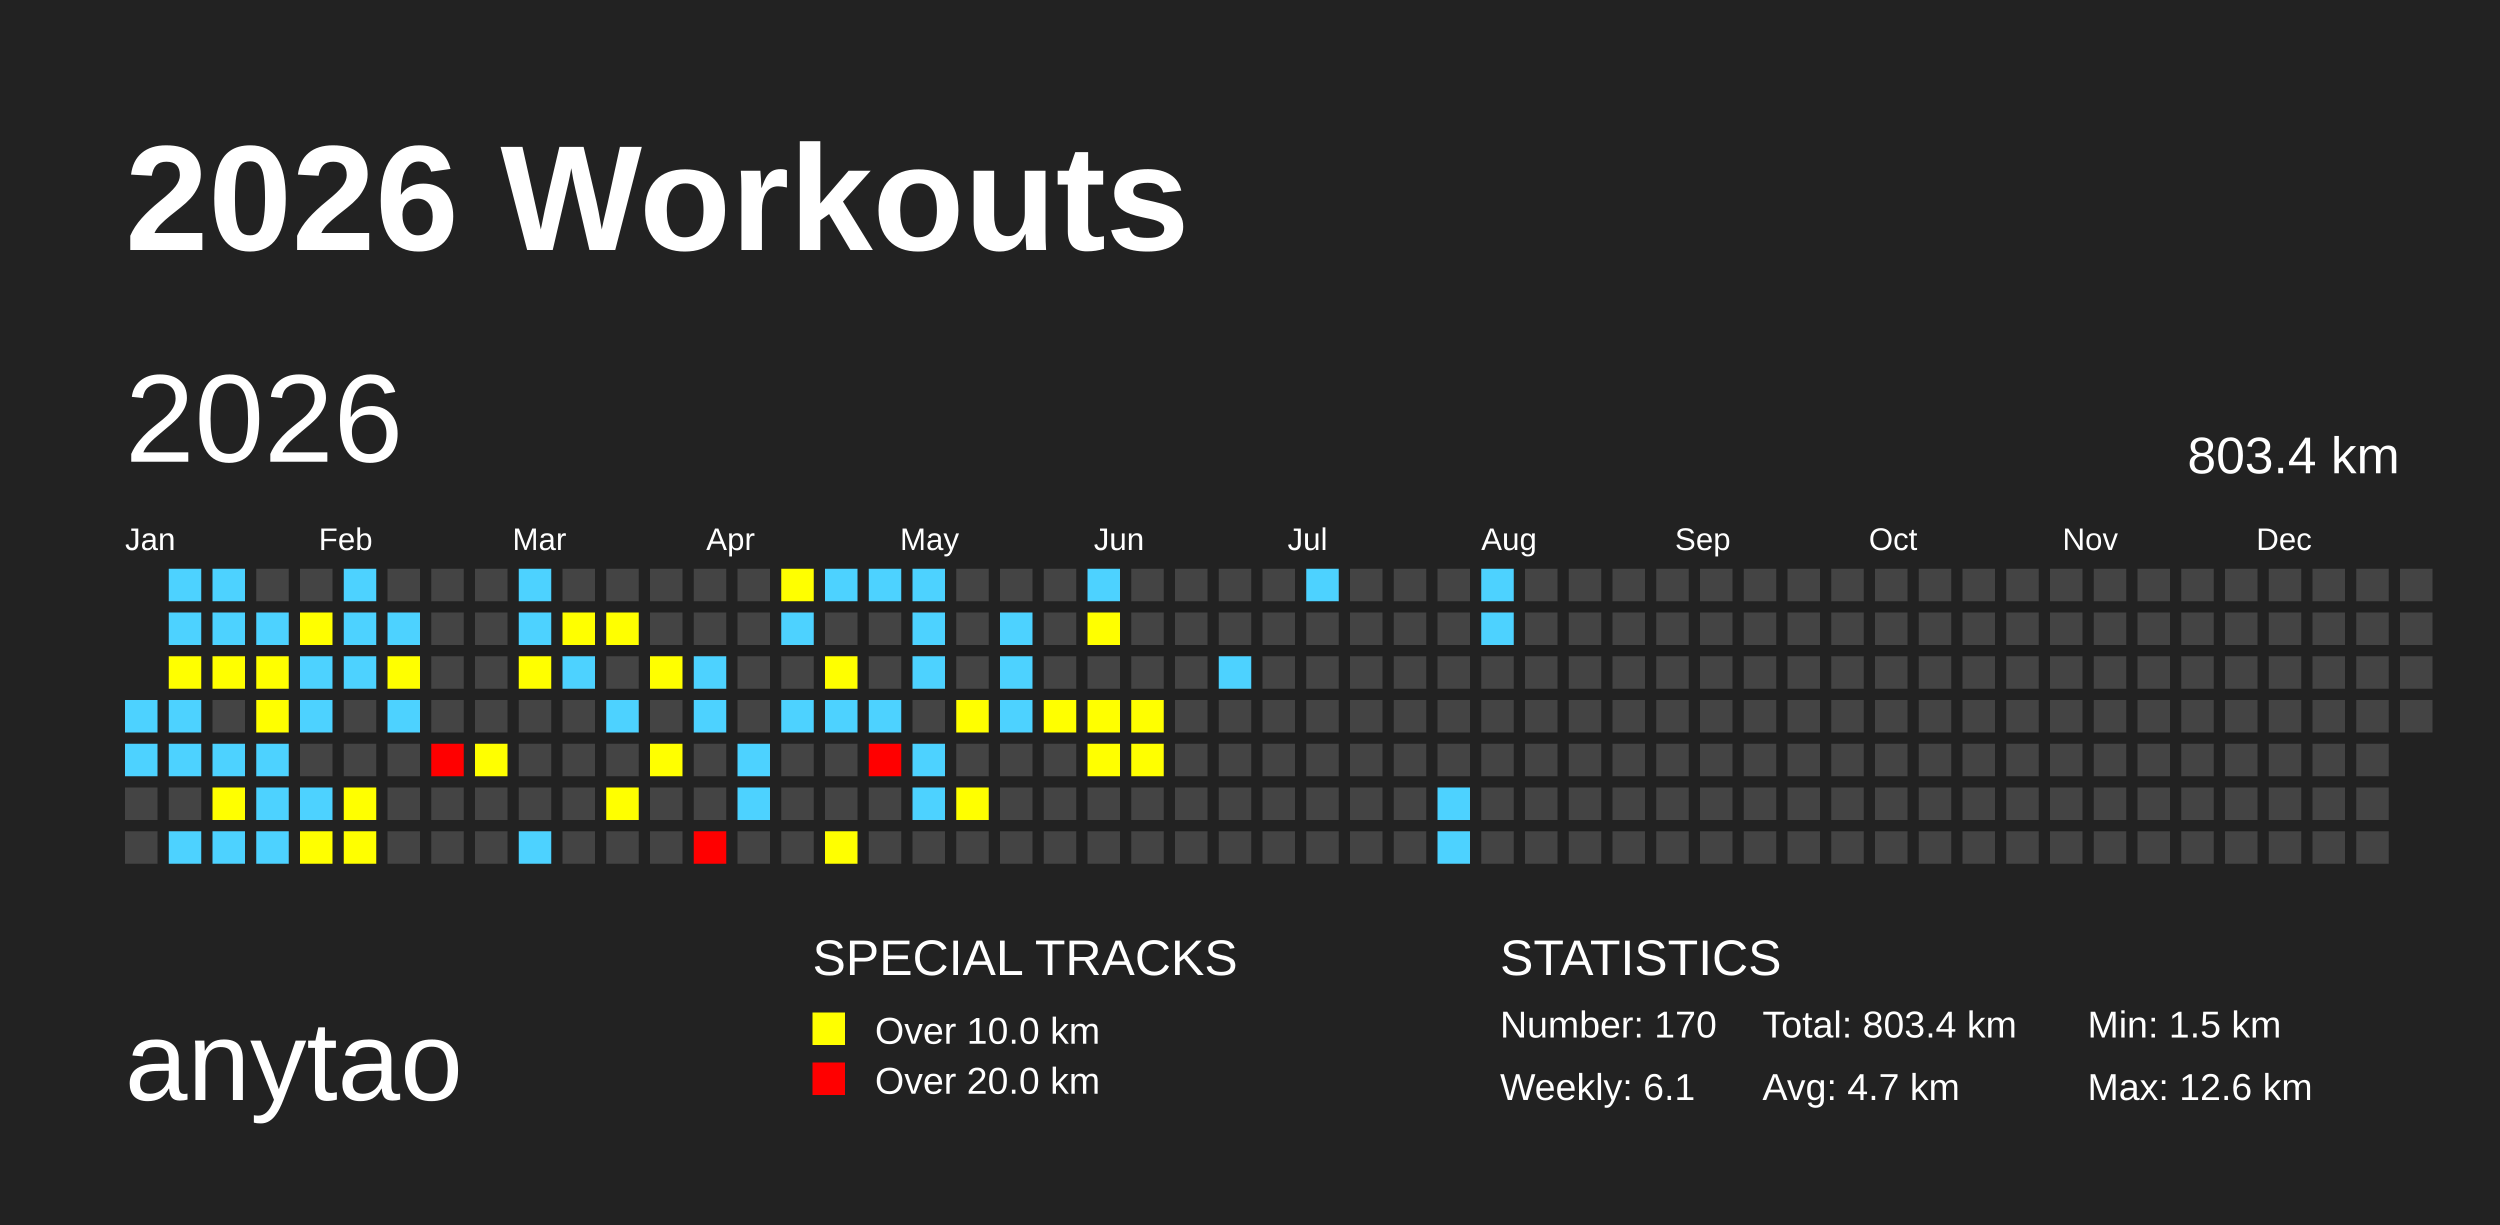
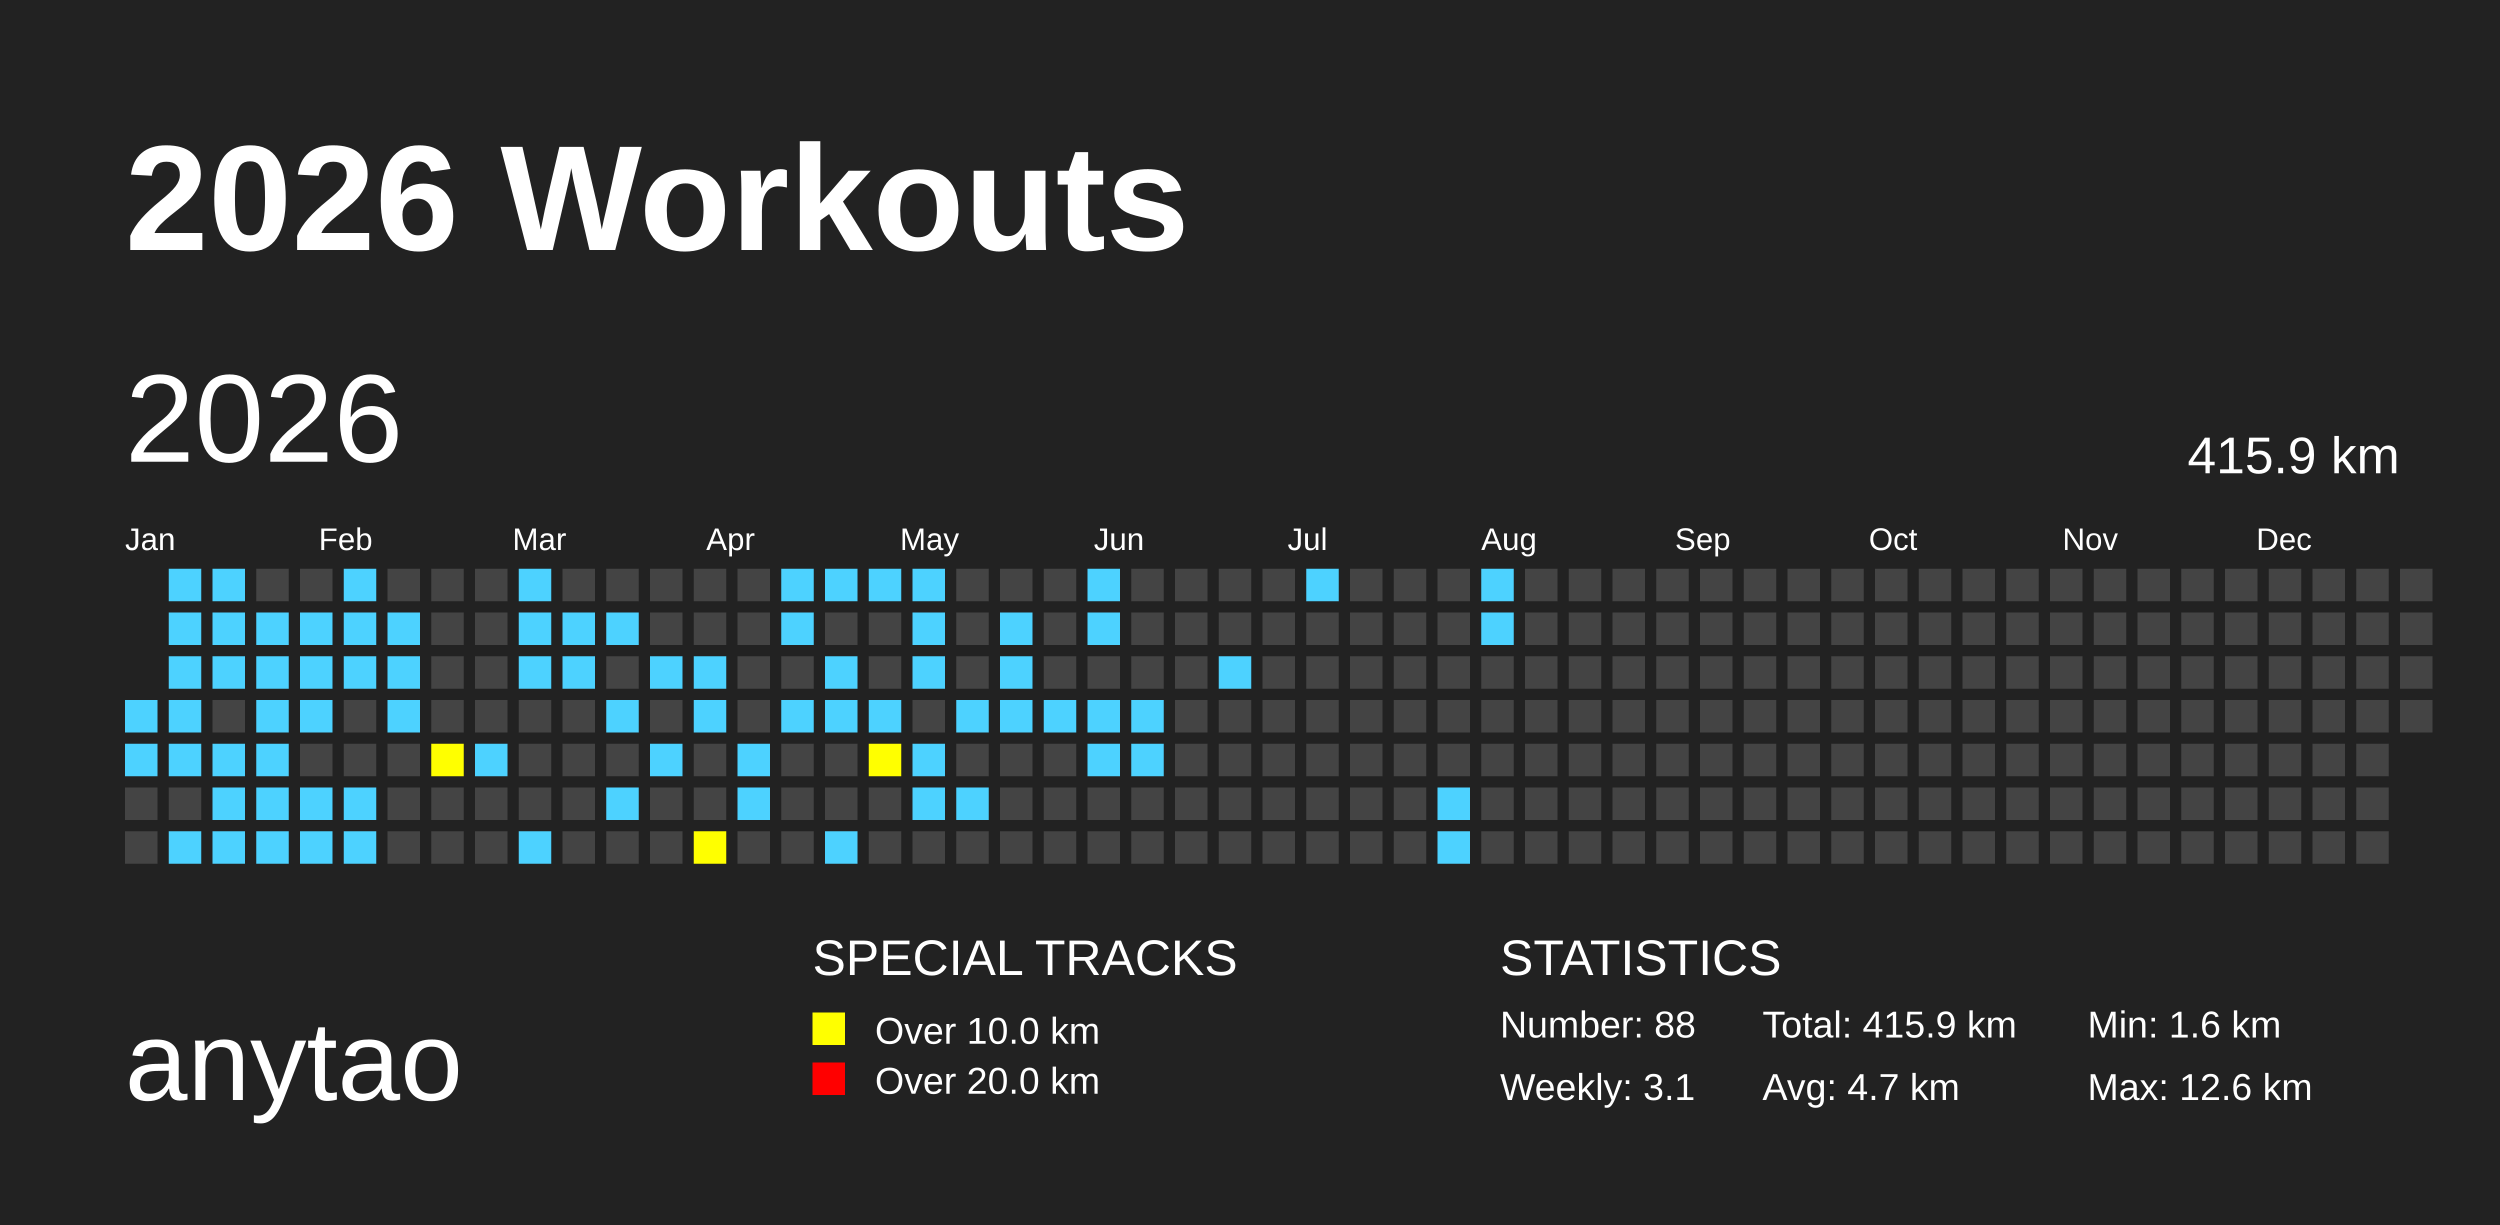
<svg xmlns="http://www.w3.org/2000/svg" baseProfile="full" height="98mm" version="1.1" viewBox="0,0,200,98" width="200mm">
  <defs>
    <pattern height="2" id="indoor-stripe" patternUnits="userSpaceOnUse" width="2">
      <line stroke="white" stroke-opacity="0.45" stroke-width="0.5" x1="0" x2="2" y1="2" y2="0" />
    </pattern>
  </defs>
  <rect fill="#222222" height="98" width="200" x="0" y="0" />
  <text fill="#FFFFFF" style="font-size:12px; font-family:Arial; font-weight:bold;" x="10" y="20">2026 Workouts</text>
  <text fill="#FFFFFF" style="font-size:9px; font-family:Arial" x="10" y="88">anytao</text>
  <text fill="#FFFFFF" style="font-size:4px; font-family:Arial" x="65" y="78">SPECIAL TRACKS</text>
  <rect fill="yellow" height="2.6" width="2.6" x="65" y="81" />
  <text fill="#FFFFFF" style="font-size:3px; font-family:Arial" x="70" y="83.5">Over 10.0 km</text>
  <rect fill="red" height="2.6" width="2.6" x="65" y="85" />
  <text fill="#FFFFFF" style="font-size:3px; font-family:Arial" x="70" y="87.5">Over 20.0 km</text>
  <text fill="#FFFFFF" style="font-size:4px; font-family:Arial" x="120" y="78">STATISTICS</text>
-   <text fill="#FFFFFF" style="font-size:3px; font-family:Arial" x="120" y="83">Number: 170</text>
-   <text fill="#FFFFFF" style="font-size:3px; font-family:Arial" x="120" y="88">Weekly: 6.1</text>
-   <text fill="#FFFFFF" style="font-size:3px; font-family:Arial" x="141" y="83">Total: 803.4 km</text>
+   <text fill="#FFFFFF" style="font-size:3px; font-family:Arial" x="120" y="83">Number: 88</text>
+   <text fill="#FFFFFF" style="font-size:3px; font-family:Arial" x="120" y="88">Weekly: 3.1</text>
+   <text fill="#FFFFFF" style="font-size:3px; font-family:Arial" x="141" y="83">Total: 415.9 km</text>
  <text fill="#FFFFFF" style="font-size:3px; font-family:Arial" x="141" y="88">Avg: 4.7 km</text>
-   <text fill="#FFFFFF" style="font-size:3px; font-family:Arial" x="167" y="83">Min: 1.5 km</text>
+   <text fill="#FFFFFF" style="font-size:3px; font-family:Arial" x="167" y="83">Min: 1.6 km</text>
  <text fill="#FFFFFF" style="font-size:3px; font-family:Arial" x="167" y="88">Max: 12.6 km</text>
  <text dominant-baseline="hanging" fill="#FFFFFF" style="font-size:10.0px; font-family:Arial;" x="10" y="30">2026</text>
-   <text dominant-baseline="hanging" fill="#FFFFFF" style="font-size:4.125px; font-family:Arial;" x="175" y="35">803.4 km</text>
+   <text dominant-baseline="hanging" fill="#FFFFFF" style="font-size:4.125px; font-family:Arial;" x="175" y="35">415.9 km</text>
  <text fill="#FFFFFF" style="font-size:2.5px; font-family:Arial" x="10.0" y="44">Jan</text>
  <text fill="#FFFFFF" style="font-size:2.5px; font-family:Arial" x="25.5" y="44">Feb</text>
  <text fill="#FFFFFF" style="font-size:2.5px; font-family:Arial" x="41.0" y="44">Mar</text>
  <text fill="#FFFFFF" style="font-size:2.5px; font-family:Arial" x="56.5" y="44">Apr</text>
  <text fill="#FFFFFF" style="font-size:2.5px; font-family:Arial" x="72.0" y="44">May</text>
  <text fill="#FFFFFF" style="font-size:2.5px; font-family:Arial" x="87.5" y="44">Jun</text>
  <text fill="#FFFFFF" style="font-size:2.5px; font-family:Arial" x="103.0" y="44">Jul</text>
  <text fill="#FFFFFF" style="font-size:2.5px; font-family:Arial" x="118.5" y="44">Aug</text>
  <text fill="#FFFFFF" style="font-size:2.5px; font-family:Arial" x="134.0" y="44">Sep</text>
  <text fill="#FFFFFF" style="font-size:2.5px; font-family:Arial" x="149.5" y="44">Oct</text>
  <text fill="#FFFFFF" style="font-size:2.5px; font-family:Arial" x="165.0" y="44">Nov</text>
  <text fill="#FFFFFF" style="font-size:2.5px; font-family:Arial" x="180.5" y="44">Dec</text>
  <rect fill="#4DD2FF" height="2.6" width="2.6" x="10.0" y="56.0" />
  <rect fill="#4DD2FF" height="2.6" width="2.6" x="10.0" y="59.5" />
  <rect fill="#444444" height="2.6" width="2.6" x="10.0" y="63.0" />
  <rect fill="#444444" height="2.6" width="2.6" x="10.0" y="66.5" />
  <rect fill="#4DD2FF" height="2.6" width="2.6" x="13.5" y="45.5" />
  <rect fill="#4DD2FF" height="2.6" width="2.6" x="13.5" y="49.0" />
-   <rect fill="yellow" height="2.6" width="2.6" x="13.5" y="52.5" />
+   <rect fill="#4DD2FF" height="2.6" width="2.6" x="13.5" y="52.5" />
  <rect fill="#4DD2FF" height="2.6" width="2.6" x="13.5" y="56.0" />
  <rect fill="#4DD2FF" height="2.6" width="2.6" x="13.5" y="59.5" />
  <rect fill="#444444" height="2.6" width="2.6" x="13.5" y="63.0" />
  <rect fill="#4DD2FF" height="2.6" width="2.6" x="13.5" y="66.5" />
  <rect fill="#4DD2FF" height="2.6" width="2.6" x="17.0" y="45.5" />
  <rect fill="#4DD2FF" height="2.6" width="2.6" x="17.0" y="49.0" />
-   <rect fill="yellow" height="2.6" width="2.6" x="17.0" y="52.5" />
+   <rect fill="#4DD2FF" height="2.6" width="2.6" x="17.0" y="52.5" />
  <rect fill="#444444" height="2.6" width="2.6" x="17.0" y="56.0" />
  <rect fill="#4DD2FF" height="2.6" width="2.6" x="17.0" y="59.5" />
-   <rect fill="yellow" height="2.6" width="2.6" x="17.0" y="63.0" />
+   <rect fill="#4DD2FF" height="2.6" width="2.6" x="17.0" y="63.0" />
  <rect fill="#4DD2FF" height="2.6" width="2.6" x="17.0" y="66.5" />
  <rect fill="#444444" height="2.6" width="2.6" x="20.5" y="45.5" />
  <rect fill="#4DD2FF" height="2.6" width="2.6" x="20.5" y="49.0" />
-   <rect fill="yellow" height="2.6" width="2.6" x="20.5" y="52.5" />
-   <rect fill="yellow" height="2.6" width="2.6" x="20.5" y="56.0" />
+   <rect fill="#4DD2FF" height="2.6" width="2.6" x="20.5" y="52.5" />
+   <rect fill="#4DD2FF" height="2.6" width="2.6" x="20.5" y="56.0" />
  <rect fill="#4DD2FF" height="2.6" width="2.6" x="20.5" y="59.5" />
  <rect fill="#4DD2FF" height="2.6" width="2.6" x="20.5" y="63.0" />
  <rect fill="#4DD2FF" height="2.6" width="2.6" x="20.5" y="66.5" />
  <rect fill="#444444" height="2.6" width="2.6" x="24.0" y="45.5" />
-   <rect fill="yellow" height="2.6" width="2.6" x="24.0" y="49.0" />
+   <rect fill="#4DD2FF" height="2.6" width="2.6" x="24.0" y="49.0" />
  <rect fill="#4DD2FF" height="2.6" width="2.6" x="24.0" y="52.5" />
  <rect fill="#4DD2FF" height="2.6" width="2.6" x="24.0" y="56.0" />
  <rect fill="#444444" height="2.6" width="2.6" x="24.0" y="59.5" />
  <rect fill="#4DD2FF" height="2.6" width="2.6" x="24.0" y="63.0" />
-   <rect fill="yellow" height="2.6" width="2.6" x="24.0" y="66.5" />
+   <rect fill="#4DD2FF" height="2.6" width="2.6" x="24.0" y="66.5" />
  <rect fill="#4DD2FF" height="2.6" width="2.6" x="27.5" y="45.5" />
  <rect fill="#4DD2FF" height="2.6" width="2.6" x="27.5" y="49.0" />
  <rect fill="#4DD2FF" height="2.6" width="2.6" x="27.5" y="52.5" />
  <rect fill="#444444" height="2.6" width="2.6" x="27.5" y="56.0" />
  <rect fill="#444444" height="2.6" width="2.6" x="27.5" y="59.5" />
-   <rect fill="yellow" height="2.6" width="2.6" x="27.5" y="63.0" />
-   <rect fill="yellow" height="2.6" width="2.6" x="27.5" y="66.5" />
+   <rect fill="#4DD2FF" height="2.6" width="2.6" x="27.5" y="63.0" />
+   <rect fill="#4DD2FF" height="2.6" width="2.6" x="27.5" y="66.5" />
  <rect fill="#444444" height="2.6" width="2.6" x="31.0" y="45.5" />
  <rect fill="#4DD2FF" height="2.6" width="2.6" x="31.0" y="49.0" />
-   <rect fill="yellow" height="2.6" width="2.6" x="31.0" y="52.5" />
+   <rect fill="#4DD2FF" height="2.6" width="2.6" x="31.0" y="52.5" />
  <rect fill="#4DD2FF" height="2.6" width="2.6" x="31.0" y="56.0" />
  <rect fill="#444444" height="2.6" width="2.6" x="31.0" y="59.5" />
  <rect fill="#444444" height="2.6" width="2.6" x="31.0" y="63.0" />
  <rect fill="#444444" height="2.6" width="2.6" x="31.0" y="66.5" />
  <rect fill="#444444" height="2.6" width="2.6" x="34.5" y="45.5" />
  <rect fill="#444444" height="2.6" width="2.6" x="34.5" y="49.0" />
  <rect fill="#444444" height="2.6" width="2.6" x="34.5" y="52.5" />
  <rect fill="#444444" height="2.6" width="2.6" x="34.5" y="56.0" />
-   <rect fill="red" height="2.6" width="2.6" x="34.5" y="59.5" />
+   <rect fill="yellow" height="2.6" width="2.6" x="34.5" y="59.5" />
  <rect fill="#444444" height="2.6" width="2.6" x="34.5" y="63.0" />
  <rect fill="#444444" height="2.6" width="2.6" x="34.5" y="66.5" />
  <rect fill="#444444" height="2.6" width="2.6" x="38.0" y="45.5" />
  <rect fill="#444444" height="2.6" width="2.6" x="38.0" y="49.0" />
  <rect fill="#444444" height="2.6" width="2.6" x="38.0" y="52.5" />
  <rect fill="#444444" height="2.6" width="2.6" x="38.0" y="56.0" />
-   <rect fill="yellow" height="2.6" width="2.6" x="38.0" y="59.5" />
+   <rect fill="#4DD2FF" height="2.6" width="2.6" x="38.0" y="59.5" />
  <rect fill="#444444" height="2.6" width="2.6" x="38.0" y="63.0" />
  <rect fill="#444444" height="2.6" width="2.6" x="38.0" y="66.5" />
  <rect fill="#4DD2FF" height="2.6" width="2.6" x="41.5" y="45.5" />
  <rect fill="#4DD2FF" height="2.6" width="2.6" x="41.5" y="49.0" />
-   <rect fill="yellow" height="2.6" width="2.6" x="41.5" y="52.5" />
+   <rect fill="#4DD2FF" height="2.6" width="2.6" x="41.5" y="52.5" />
  <rect fill="#444444" height="2.6" width="2.6" x="41.5" y="56.0" />
  <rect fill="#444444" height="2.6" width="2.6" x="41.5" y="59.5" />
  <rect fill="#444444" height="2.6" width="2.6" x="41.5" y="63.0" />
  <rect fill="#4DD2FF" height="2.6" width="2.6" x="41.5" y="66.5" />
  <rect fill="#444444" height="2.6" width="2.6" x="45.0" y="45.5" />
-   <rect fill="yellow" height="2.6" width="2.6" x="45.0" y="49.0" />
+   <rect fill="#4DD2FF" height="2.6" width="2.6" x="45.0" y="49.0" />
  <rect fill="#4DD2FF" height="2.6" width="2.6" x="45.0" y="52.5" />
  <rect fill="#444444" height="2.6" width="2.6" x="45.0" y="56.0" />
  <rect fill="#444444" height="2.6" width="2.6" x="45.0" y="59.5" />
  <rect fill="#444444" height="2.6" width="2.6" x="45.0" y="63.0" />
  <rect fill="#444444" height="2.6" width="2.6" x="45.0" y="66.5" />
  <rect fill="#444444" height="2.6" width="2.6" x="48.5" y="45.5" />
-   <rect fill="yellow" height="2.6" width="2.6" x="48.5" y="49.0" />
+   <rect fill="#4DD2FF" height="2.6" width="2.6" x="48.5" y="49.0" />
  <rect fill="#444444" height="2.6" width="2.6" x="48.5" y="52.5" />
  <rect fill="#4DD2FF" height="2.6" width="2.6" x="48.5" y="56.0" />
  <rect fill="#444444" height="2.6" width="2.6" x="48.5" y="59.5" />
-   <rect fill="yellow" height="2.6" width="2.6" x="48.5" y="63.0" />
+   <rect fill="#4DD2FF" height="2.6" width="2.6" x="48.5" y="63.0" />
  <rect fill="#444444" height="2.6" width="2.6" x="48.5" y="66.5" />
  <rect fill="#444444" height="2.6" width="2.6" x="52.0" y="45.5" />
  <rect fill="#444444" height="2.6" width="2.6" x="52.0" y="49.0" />
-   <rect fill="yellow" height="2.6" width="2.6" x="52.0" y="52.5" />
+   <rect fill="#4DD2FF" height="2.6" width="2.6" x="52.0" y="52.5" />
  <rect fill="#444444" height="2.6" width="2.6" x="52.0" y="56.0" />
-   <rect fill="yellow" height="2.6" width="2.6" x="52.0" y="59.5" />
+   <rect fill="#4DD2FF" height="2.6" width="2.6" x="52.0" y="59.5" />
  <rect fill="#444444" height="2.6" width="2.6" x="52.0" y="63.0" />
  <rect fill="#444444" height="2.6" width="2.6" x="52.0" y="66.5" />
  <rect fill="#444444" height="2.6" width="2.6" x="55.5" y="45.5" />
  <rect fill="#444444" height="2.6" width="2.6" x="55.5" y="49.0" />
  <rect fill="#4DD2FF" height="2.6" width="2.6" x="55.5" y="52.5" />
  <rect fill="#4DD2FF" height="2.6" width="2.6" x="55.5" y="56.0" />
  <rect fill="#444444" height="2.6" width="2.6" x="55.5" y="59.5" />
  <rect fill="#444444" height="2.6" width="2.6" x="55.5" y="63.0" />
-   <rect fill="red" height="2.6" width="2.6" x="55.5" y="66.5" />
+   <rect fill="yellow" height="2.6" width="2.6" x="55.5" y="66.5" />
  <rect fill="#444444" height="2.6" width="2.6" x="59.0" y="45.5" />
  <rect fill="#444444" height="2.6" width="2.6" x="59.0" y="49.0" />
  <rect fill="#444444" height="2.6" width="2.6" x="59.0" y="52.5" />
  <rect fill="#444444" height="2.6" width="2.6" x="59.0" y="56.0" />
  <rect fill="#4DD2FF" height="2.6" width="2.6" x="59.0" y="59.5" />
  <rect fill="#4DD2FF" height="2.6" width="2.6" x="59.0" y="63.0" />
  <rect fill="#444444" height="2.6" width="2.6" x="59.0" y="66.5" />
-   <rect fill="yellow" height="2.6" width="2.6" x="62.5" y="45.5" />
+   <rect fill="#4DD2FF" height="2.6" width="2.6" x="62.5" y="45.5" />
  <rect fill="#4DD2FF" height="2.6" width="2.6" x="62.5" y="49.0" />
  <rect fill="#444444" height="2.6" width="2.6" x="62.5" y="52.5" />
  <rect fill="#4DD2FF" height="2.6" width="2.6" x="62.5" y="56.0" />
  <rect fill="#444444" height="2.6" width="2.6" x="62.5" y="59.5" />
  <rect fill="#444444" height="2.6" width="2.6" x="62.5" y="63.0" />
  <rect fill="#444444" height="2.6" width="2.6" x="62.5" y="66.5" />
  <rect fill="#4DD2FF" height="2.6" width="2.6" x="66.0" y="45.5" />
  <rect fill="#444444" height="2.6" width="2.6" x="66.0" y="49.0" />
-   <rect fill="yellow" height="2.6" width="2.6" x="66.0" y="52.5" />
+   <rect fill="#4DD2FF" height="2.6" width="2.6" x="66.0" y="52.5" />
  <rect fill="#4DD2FF" height="2.6" width="2.6" x="66.0" y="56.0" />
  <rect fill="#444444" height="2.6" width="2.6" x="66.0" y="59.5" />
  <rect fill="#444444" height="2.6" width="2.6" x="66.0" y="63.0" />
-   <rect fill="yellow" height="2.6" width="2.6" x="66.0" y="66.5" />
+   <rect fill="#4DD2FF" height="2.6" width="2.6" x="66.0" y="66.5" />
  <rect fill="#4DD2FF" height="2.6" width="2.6" x="69.5" y="45.5" />
  <rect fill="#444444" height="2.6" width="2.6" x="69.5" y="49.0" />
  <rect fill="#444444" height="2.6" width="2.6" x="69.5" y="52.5" />
  <rect fill="#4DD2FF" height="2.6" width="2.6" x="69.5" y="56.0" />
-   <rect fill="red" height="2.6" width="2.6" x="69.5" y="59.5" />
+   <rect fill="yellow" height="2.6" width="2.6" x="69.5" y="59.5" />
  <rect fill="#444444" height="2.6" width="2.6" x="69.5" y="63.0" />
  <rect fill="#444444" height="2.6" width="2.6" x="69.5" y="66.5" />
  <rect fill="#4DD2FF" height="2.6" width="2.6" x="73.0" y="45.5" />
  <rect fill="#4DD2FF" height="2.6" width="2.6" x="73.0" y="49.0" />
  <rect fill="#4DD2FF" height="2.6" width="2.6" x="73.0" y="52.5" />
  <rect fill="#444444" height="2.6" width="2.6" x="73.0" y="56.0" />
  <rect fill="#4DD2FF" height="2.6" width="2.6" x="73.0" y="59.5" />
  <rect fill="#4DD2FF" height="2.6" width="2.6" x="73.0" y="63.0" />
  <rect fill="#444444" height="2.6" width="2.6" x="73.0" y="66.5" />
  <rect fill="#444444" height="2.6" width="2.6" x="76.5" y="45.5" />
  <rect fill="#444444" height="2.6" width="2.6" x="76.5" y="49.0" />
  <rect fill="#444444" height="2.6" width="2.6" x="76.5" y="52.5" />
-   <rect fill="yellow" height="2.6" width="2.6" x="76.5" y="56.0" />
+   <rect fill="#4DD2FF" height="2.6" width="2.6" x="76.5" y="56.0" />
  <rect fill="#444444" height="2.6" width="2.6" x="76.5" y="59.5" />
-   <rect fill="yellow" height="2.6" width="2.6" x="76.5" y="63.0" />
+   <rect fill="#4DD2FF" height="2.6" width="2.6" x="76.5" y="63.0" />
  <rect fill="#444444" height="2.6" width="2.6" x="76.5" y="66.5" />
  <rect fill="#444444" height="2.6" width="2.6" x="80.0" y="45.5" />
  <rect fill="#4DD2FF" height="2.6" width="2.6" x="80.0" y="49.0" />
  <rect fill="#4DD2FF" height="2.6" width="2.6" x="80.0" y="52.5" />
  <rect fill="#4DD2FF" height="2.6" width="2.6" x="80.0" y="56.0" />
  <rect fill="#444444" height="2.6" width="2.6" x="80.0" y="59.5" />
  <rect fill="#444444" height="2.6" width="2.6" x="80.0" y="63.0" />
  <rect fill="#444444" height="2.6" width="2.6" x="80.0" y="66.5" />
  <rect fill="#444444" height="2.6" width="2.6" x="83.5" y="45.5" />
  <rect fill="#444444" height="2.6" width="2.6" x="83.5" y="49.0" />
  <rect fill="#444444" height="2.6" width="2.6" x="83.5" y="52.5" />
-   <rect fill="yellow" height="2.6" width="2.6" x="83.5" y="56.0" />
+   <rect fill="#4DD2FF" height="2.6" width="2.6" x="83.5" y="56.0" />
  <rect fill="#444444" height="2.6" width="2.6" x="83.5" y="59.5" />
  <rect fill="#444444" height="2.6" width="2.6" x="83.5" y="63.0" />
  <rect fill="#444444" height="2.6" width="2.6" x="83.5" y="66.5" />
  <rect fill="#4DD2FF" height="2.6" width="2.6" x="87.0" y="45.5" />
-   <rect fill="yellow" height="2.6" width="2.6" x="87.0" y="49.0" />
+   <rect fill="#4DD2FF" height="2.6" width="2.6" x="87.0" y="49.0" />
  <rect fill="#444444" height="2.6" width="2.6" x="87.0" y="52.5" />
-   <rect fill="yellow" height="2.6" width="2.6" x="87.0" y="56.0" />
-   <rect fill="yellow" height="2.6" width="2.6" x="87.0" y="59.5" />
+   <rect fill="#4DD2FF" height="2.6" width="2.6" x="87.0" y="56.0" />
+   <rect fill="#4DD2FF" height="2.6" width="2.6" x="87.0" y="59.5" />
  <rect fill="#444444" height="2.6" width="2.6" x="87.0" y="63.0" />
  <rect fill="#444444" height="2.6" width="2.6" x="87.0" y="66.5" />
  <rect fill="#444444" height="2.6" width="2.6" x="90.5" y="45.5" />
  <rect fill="#444444" height="2.6" width="2.6" x="90.5" y="49.0" />
  <rect fill="#444444" height="2.6" width="2.6" x="90.5" y="52.5" />
-   <rect fill="yellow" height="2.6" width="2.6" x="90.5" y="56.0" />
-   <rect fill="yellow" height="2.6" width="2.6" x="90.5" y="59.5" />
+   <rect fill="#4DD2FF" height="2.6" width="2.6" x="90.5" y="56.0" />
+   <rect fill="#4DD2FF" height="2.6" width="2.6" x="90.5" y="59.5" />
  <rect fill="#444444" height="2.6" width="2.6" x="90.5" y="63.0" />
  <rect fill="#444444" height="2.6" width="2.6" x="90.5" y="66.5" />
  <rect fill="#444444" height="2.6" width="2.6" x="94.0" y="45.5" />
  <rect fill="#444444" height="2.6" width="2.6" x="94.0" y="49.0" />
  <rect fill="#444444" height="2.6" width="2.6" x="94.0" y="52.5" />
  <rect fill="#444444" height="2.6" width="2.6" x="94.0" y="56.0" />
  <rect fill="#444444" height="2.6" width="2.6" x="94.0" y="59.5" />
  <rect fill="#444444" height="2.6" width="2.6" x="94.0" y="63.0" />
  <rect fill="#444444" height="2.6" width="2.6" x="94.0" y="66.5" />
  <rect fill="#444444" height="2.6" width="2.6" x="97.5" y="45.5" />
  <rect fill="#444444" height="2.6" width="2.6" x="97.5" y="49.0" />
  <rect fill="#4DD2FF" height="2.6" width="2.6" x="97.5" y="52.5" />
  <rect fill="#444444" height="2.6" width="2.6" x="97.5" y="56.0" />
  <rect fill="#444444" height="2.6" width="2.6" x="97.5" y="59.5" />
  <rect fill="#444444" height="2.6" width="2.6" x="97.5" y="63.0" />
  <rect fill="#444444" height="2.6" width="2.6" x="97.5" y="66.5" />
  <rect fill="#444444" height="2.6" width="2.6" x="101.0" y="45.5" />
  <rect fill="#444444" height="2.6" width="2.6" x="101.0" y="49.0" />
  <rect fill="#444444" height="2.6" width="2.6" x="101.0" y="52.5" />
  <rect fill="#444444" height="2.6" width="2.6" x="101.0" y="56.0" />
  <rect fill="#444444" height="2.6" width="2.6" x="101.0" y="59.5" />
  <rect fill="#444444" height="2.6" width="2.6" x="101.0" y="63.0" />
  <rect fill="#444444" height="2.6" width="2.6" x="101.0" y="66.5" />
  <rect fill="#4DD2FF" height="2.6" width="2.6" x="104.5" y="45.5" />
  <rect fill="#444444" height="2.6" width="2.6" x="104.5" y="49.0" />
  <rect fill="#444444" height="2.6" width="2.6" x="104.5" y="52.5" />
  <rect fill="#444444" height="2.6" width="2.6" x="104.5" y="56.0" />
  <rect fill="#444444" height="2.6" width="2.6" x="104.5" y="59.5" />
  <rect fill="#444444" height="2.6" width="2.6" x="104.5" y="63.0" />
  <rect fill="#444444" height="2.6" width="2.6" x="104.5" y="66.5" />
  <rect fill="#444444" height="2.6" width="2.6" x="108.0" y="45.5" />
  <rect fill="#444444" height="2.6" width="2.6" x="108.0" y="49.0" />
  <rect fill="#444444" height="2.6" width="2.6" x="108.0" y="52.5" />
  <rect fill="#444444" height="2.6" width="2.6" x="108.0" y="56.0" />
  <rect fill="#444444" height="2.6" width="2.6" x="108.0" y="59.5" />
  <rect fill="#444444" height="2.6" width="2.6" x="108.0" y="63.0" />
  <rect fill="#444444" height="2.6" width="2.6" x="108.0" y="66.5" />
  <rect fill="#444444" height="2.6" width="2.6" x="111.5" y="45.5" />
  <rect fill="#444444" height="2.6" width="2.6" x="111.5" y="49.0" />
  <rect fill="#444444" height="2.6" width="2.6" x="111.5" y="52.5" />
  <rect fill="#444444" height="2.6" width="2.6" x="111.5" y="56.0" />
  <rect fill="#444444" height="2.6" width="2.6" x="111.5" y="59.5" />
  <rect fill="#444444" height="2.6" width="2.6" x="111.5" y="63.0" />
  <rect fill="#444444" height="2.6" width="2.6" x="111.5" y="66.5" />
  <rect fill="#444444" height="2.6" width="2.6" x="115.0" y="45.5" />
  <rect fill="#444444" height="2.6" width="2.6" x="115.0" y="49.0" />
  <rect fill="#444444" height="2.6" width="2.6" x="115.0" y="52.5" />
  <rect fill="#444444" height="2.6" width="2.6" x="115.0" y="56.0" />
  <rect fill="#444444" height="2.6" width="2.6" x="115.0" y="59.5" />
  <rect fill="#4DD2FF" height="2.6" width="2.6" x="115.0" y="63.0" />
  <rect fill="#4DD2FF" height="2.6" width="2.6" x="115.0" y="66.5" />
  <rect fill="#4DD2FF" height="2.6" width="2.6" x="118.5" y="45.5" />
  <rect fill="#4DD2FF" height="2.6" width="2.6" x="118.5" y="49.0" />
  <rect fill="#444444" height="2.6" width="2.6" x="118.5" y="52.5" />
  <rect fill="#444444" height="2.6" width="2.6" x="118.5" y="56.0" />
  <rect fill="#444444" height="2.6" width="2.6" x="118.5" y="59.5" />
  <rect fill="#444444" height="2.6" width="2.6" x="118.5" y="63.0" />
  <rect fill="#444444" height="2.6" width="2.6" x="118.5" y="66.5" />
  <rect fill="#444444" height="2.6" width="2.6" x="122.0" y="45.5" />
  <rect fill="#444444" height="2.6" width="2.6" x="122.0" y="49.0" />
  <rect fill="#444444" height="2.6" width="2.6" x="122.0" y="52.5" />
  <rect fill="#444444" height="2.6" width="2.6" x="122.0" y="56.0" />
  <rect fill="#444444" height="2.6" width="2.6" x="122.0" y="59.5" />
  <rect fill="#444444" height="2.6" width="2.6" x="122.0" y="63.0" />
  <rect fill="#444444" height="2.6" width="2.6" x="122.0" y="66.5" />
  <rect fill="#444444" height="2.6" width="2.6" x="125.5" y="45.5" />
  <rect fill="#444444" height="2.6" width="2.6" x="125.5" y="49.0" />
  <rect fill="#444444" height="2.6" width="2.6" x="125.5" y="52.5" />
  <rect fill="#444444" height="2.6" width="2.6" x="125.5" y="56.0" />
  <rect fill="#444444" height="2.6" width="2.6" x="125.5" y="59.5" />
  <rect fill="#444444" height="2.6" width="2.6" x="125.5" y="63.0" />
  <rect fill="#444444" height="2.6" width="2.6" x="125.5" y="66.5" />
  <rect fill="#444444" height="2.6" width="2.6" x="129.0" y="45.5" />
  <rect fill="#444444" height="2.6" width="2.6" x="129.0" y="49.0" />
  <rect fill="#444444" height="2.6" width="2.6" x="129.0" y="52.5" />
  <rect fill="#444444" height="2.6" width="2.6" x="129.0" y="56.0" />
  <rect fill="#444444" height="2.6" width="2.6" x="129.0" y="59.5" />
  <rect fill="#444444" height="2.6" width="2.6" x="129.0" y="63.0" />
  <rect fill="#444444" height="2.6" width="2.6" x="129.0" y="66.5" />
  <rect fill="#444444" height="2.6" width="2.6" x="132.5" y="45.5" />
  <rect fill="#444444" height="2.6" width="2.6" x="132.5" y="49.0" />
  <rect fill="#444444" height="2.6" width="2.6" x="132.5" y="52.5" />
  <rect fill="#444444" height="2.6" width="2.6" x="132.5" y="56.0" />
  <rect fill="#444444" height="2.6" width="2.6" x="132.5" y="59.5" />
  <rect fill="#444444" height="2.6" width="2.6" x="132.5" y="63.0" />
  <rect fill="#444444" height="2.6" width="2.6" x="132.5" y="66.5" />
  <rect fill="#444444" height="2.6" width="2.6" x="136.0" y="45.5" />
  <rect fill="#444444" height="2.6" width="2.6" x="136.0" y="49.0" />
  <rect fill="#444444" height="2.6" width="2.6" x="136.0" y="52.5" />
  <rect fill="#444444" height="2.6" width="2.6" x="136.0" y="56.0" />
  <rect fill="#444444" height="2.6" width="2.6" x="136.0" y="59.5" />
  <rect fill="#444444" height="2.6" width="2.6" x="136.0" y="63.0" />
  <rect fill="#444444" height="2.6" width="2.6" x="136.0" y="66.5" />
  <rect fill="#444444" height="2.6" width="2.6" x="139.5" y="45.5" />
  <rect fill="#444444" height="2.6" width="2.6" x="139.5" y="49.0" />
  <rect fill="#444444" height="2.6" width="2.6" x="139.5" y="52.5" />
  <rect fill="#444444" height="2.6" width="2.6" x="139.5" y="56.0" />
  <rect fill="#444444" height="2.6" width="2.6" x="139.5" y="59.5" />
  <rect fill="#444444" height="2.6" width="2.6" x="139.5" y="63.0" />
  <rect fill="#444444" height="2.6" width="2.6" x="139.5" y="66.5" />
  <rect fill="#444444" height="2.6" width="2.6" x="143.0" y="45.5" />
  <rect fill="#444444" height="2.6" width="2.6" x="143.0" y="49.0" />
  <rect fill="#444444" height="2.6" width="2.6" x="143.0" y="52.5" />
  <rect fill="#444444" height="2.6" width="2.6" x="143.0" y="56.0" />
  <rect fill="#444444" height="2.6" width="2.6" x="143.0" y="59.5" />
  <rect fill="#444444" height="2.6" width="2.6" x="143.0" y="63.0" />
  <rect fill="#444444" height="2.6" width="2.6" x="143.0" y="66.5" />
  <rect fill="#444444" height="2.6" width="2.6" x="146.5" y="45.5" />
  <rect fill="#444444" height="2.6" width="2.6" x="146.5" y="49.0" />
  <rect fill="#444444" height="2.6" width="2.6" x="146.5" y="52.5" />
  <rect fill="#444444" height="2.6" width="2.6" x="146.5" y="56.0" />
  <rect fill="#444444" height="2.6" width="2.6" x="146.5" y="59.5" />
  <rect fill="#444444" height="2.6" width="2.6" x="146.5" y="63.0" />
  <rect fill="#444444" height="2.6" width="2.6" x="146.5" y="66.5" />
  <rect fill="#444444" height="2.6" width="2.6" x="150.0" y="45.5" />
  <rect fill="#444444" height="2.6" width="2.6" x="150.0" y="49.0" />
  <rect fill="#444444" height="2.6" width="2.6" x="150.0" y="52.5" />
  <rect fill="#444444" height="2.6" width="2.6" x="150.0" y="56.0" />
  <rect fill="#444444" height="2.6" width="2.6" x="150.0" y="59.5" />
  <rect fill="#444444" height="2.6" width="2.6" x="150.0" y="63.0" />
  <rect fill="#444444" height="2.6" width="2.6" x="150.0" y="66.5" />
  <rect fill="#444444" height="2.6" width="2.6" x="153.5" y="45.5" />
  <rect fill="#444444" height="2.6" width="2.6" x="153.5" y="49.0" />
  <rect fill="#444444" height="2.6" width="2.6" x="153.5" y="52.5" />
  <rect fill="#444444" height="2.6" width="2.6" x="153.5" y="56.0" />
  <rect fill="#444444" height="2.6" width="2.6" x="153.5" y="59.5" />
  <rect fill="#444444" height="2.6" width="2.6" x="153.5" y="63.0" />
  <rect fill="#444444" height="2.6" width="2.6" x="153.5" y="66.5" />
  <rect fill="#444444" height="2.6" width="2.6" x="157.0" y="45.5" />
  <rect fill="#444444" height="2.6" width="2.6" x="157.0" y="49.0" />
  <rect fill="#444444" height="2.6" width="2.6" x="157.0" y="52.5" />
  <rect fill="#444444" height="2.6" width="2.6" x="157.0" y="56.0" />
  <rect fill="#444444" height="2.6" width="2.6" x="157.0" y="59.5" />
  <rect fill="#444444" height="2.6" width="2.6" x="157.0" y="63.0" />
  <rect fill="#444444" height="2.6" width="2.6" x="157.0" y="66.5" />
  <rect fill="#444444" height="2.6" width="2.6" x="160.5" y="45.5" />
  <rect fill="#444444" height="2.6" width="2.6" x="160.5" y="49.0" />
  <rect fill="#444444" height="2.6" width="2.6" x="160.5" y="52.5" />
  <rect fill="#444444" height="2.6" width="2.6" x="160.5" y="56.0" />
  <rect fill="#444444" height="2.6" width="2.6" x="160.5" y="59.5" />
  <rect fill="#444444" height="2.6" width="2.6" x="160.5" y="63.0" />
  <rect fill="#444444" height="2.6" width="2.6" x="160.5" y="66.5" />
  <rect fill="#444444" height="2.6" width="2.6" x="164.0" y="45.5" />
  <rect fill="#444444" height="2.6" width="2.6" x="164.0" y="49.0" />
  <rect fill="#444444" height="2.6" width="2.6" x="164.0" y="52.5" />
  <rect fill="#444444" height="2.6" width="2.6" x="164.0" y="56.0" />
  <rect fill="#444444" height="2.6" width="2.6" x="164.0" y="59.5" />
  <rect fill="#444444" height="2.6" width="2.6" x="164.0" y="63.0" />
  <rect fill="#444444" height="2.6" width="2.6" x="164.0" y="66.5" />
  <rect fill="#444444" height="2.6" width="2.6" x="167.5" y="45.5" />
  <rect fill="#444444" height="2.6" width="2.6" x="167.5" y="49.0" />
  <rect fill="#444444" height="2.6" width="2.6" x="167.5" y="52.5" />
  <rect fill="#444444" height="2.6" width="2.6" x="167.5" y="56.0" />
  <rect fill="#444444" height="2.6" width="2.6" x="167.5" y="59.5" />
  <rect fill="#444444" height="2.6" width="2.6" x="167.5" y="63.0" />
  <rect fill="#444444" height="2.6" width="2.6" x="167.5" y="66.5" />
  <rect fill="#444444" height="2.6" width="2.6" x="171.0" y="45.5" />
  <rect fill="#444444" height="2.6" width="2.6" x="171.0" y="49.0" />
  <rect fill="#444444" height="2.6" width="2.6" x="171.0" y="52.5" />
  <rect fill="#444444" height="2.6" width="2.6" x="171.0" y="56.0" />
  <rect fill="#444444" height="2.6" width="2.6" x="171.0" y="59.5" />
  <rect fill="#444444" height="2.6" width="2.6" x="171.0" y="63.0" />
  <rect fill="#444444" height="2.6" width="2.6" x="171.0" y="66.5" />
  <rect fill="#444444" height="2.6" width="2.6" x="174.5" y="45.5" />
  <rect fill="#444444" height="2.6" width="2.6" x="174.5" y="49.0" />
  <rect fill="#444444" height="2.6" width="2.6" x="174.5" y="52.5" />
  <rect fill="#444444" height="2.6" width="2.6" x="174.5" y="56.0" />
  <rect fill="#444444" height="2.6" width="2.6" x="174.5" y="59.5" />
  <rect fill="#444444" height="2.6" width="2.6" x="174.5" y="63.0" />
  <rect fill="#444444" height="2.6" width="2.6" x="174.5" y="66.5" />
  <rect fill="#444444" height="2.6" width="2.6" x="178.0" y="45.5" />
  <rect fill="#444444" height="2.6" width="2.6" x="178.0" y="49.0" />
  <rect fill="#444444" height="2.6" width="2.6" x="178.0" y="52.5" />
  <rect fill="#444444" height="2.6" width="2.6" x="178.0" y="56.0" />
  <rect fill="#444444" height="2.6" width="2.6" x="178.0" y="59.5" />
  <rect fill="#444444" height="2.6" width="2.6" x="178.0" y="63.0" />
  <rect fill="#444444" height="2.6" width="2.6" x="178.0" y="66.5" />
  <rect fill="#444444" height="2.6" width="2.6" x="181.5" y="45.5" />
  <rect fill="#444444" height="2.6" width="2.6" x="181.5" y="49.0" />
  <rect fill="#444444" height="2.6" width="2.6" x="181.5" y="52.5" />
  <rect fill="#444444" height="2.6" width="2.6" x="181.5" y="56.0" />
  <rect fill="#444444" height="2.6" width="2.6" x="181.5" y="59.5" />
  <rect fill="#444444" height="2.6" width="2.6" x="181.5" y="63.0" />
  <rect fill="#444444" height="2.6" width="2.6" x="181.5" y="66.5" />
  <rect fill="#444444" height="2.6" width="2.6" x="185.0" y="45.5" />
  <rect fill="#444444" height="2.6" width="2.6" x="185.0" y="49.0" />
  <rect fill="#444444" height="2.6" width="2.6" x="185.0" y="52.5" />
  <rect fill="#444444" height="2.6" width="2.6" x="185.0" y="56.0" />
  <rect fill="#444444" height="2.6" width="2.6" x="185.0" y="59.5" />
  <rect fill="#444444" height="2.6" width="2.6" x="185.0" y="63.0" />
  <rect fill="#444444" height="2.6" width="2.6" x="185.0" y="66.5" />
  <rect fill="#444444" height="2.6" width="2.6" x="188.5" y="45.5" />
  <rect fill="#444444" height="2.6" width="2.6" x="188.5" y="49.0" />
  <rect fill="#444444" height="2.6" width="2.6" x="188.5" y="52.5" />
  <rect fill="#444444" height="2.6" width="2.6" x="188.5" y="56.0" />
  <rect fill="#444444" height="2.6" width="2.6" x="188.5" y="59.5" />
  <rect fill="#444444" height="2.6" width="2.6" x="188.5" y="63.0" />
  <rect fill="#444444" height="2.6" width="2.6" x="188.5" y="66.5" />
  <rect fill="#444444" height="2.6" width="2.6" x="192.0" y="45.5" />
  <rect fill="#444444" height="2.6" width="2.6" x="192.0" y="49.0" />
  <rect fill="#444444" height="2.6" width="2.6" x="192.0" y="52.5" />
  <rect fill="#444444" height="2.6" width="2.6" x="192.0" y="56.0" />
</svg>
